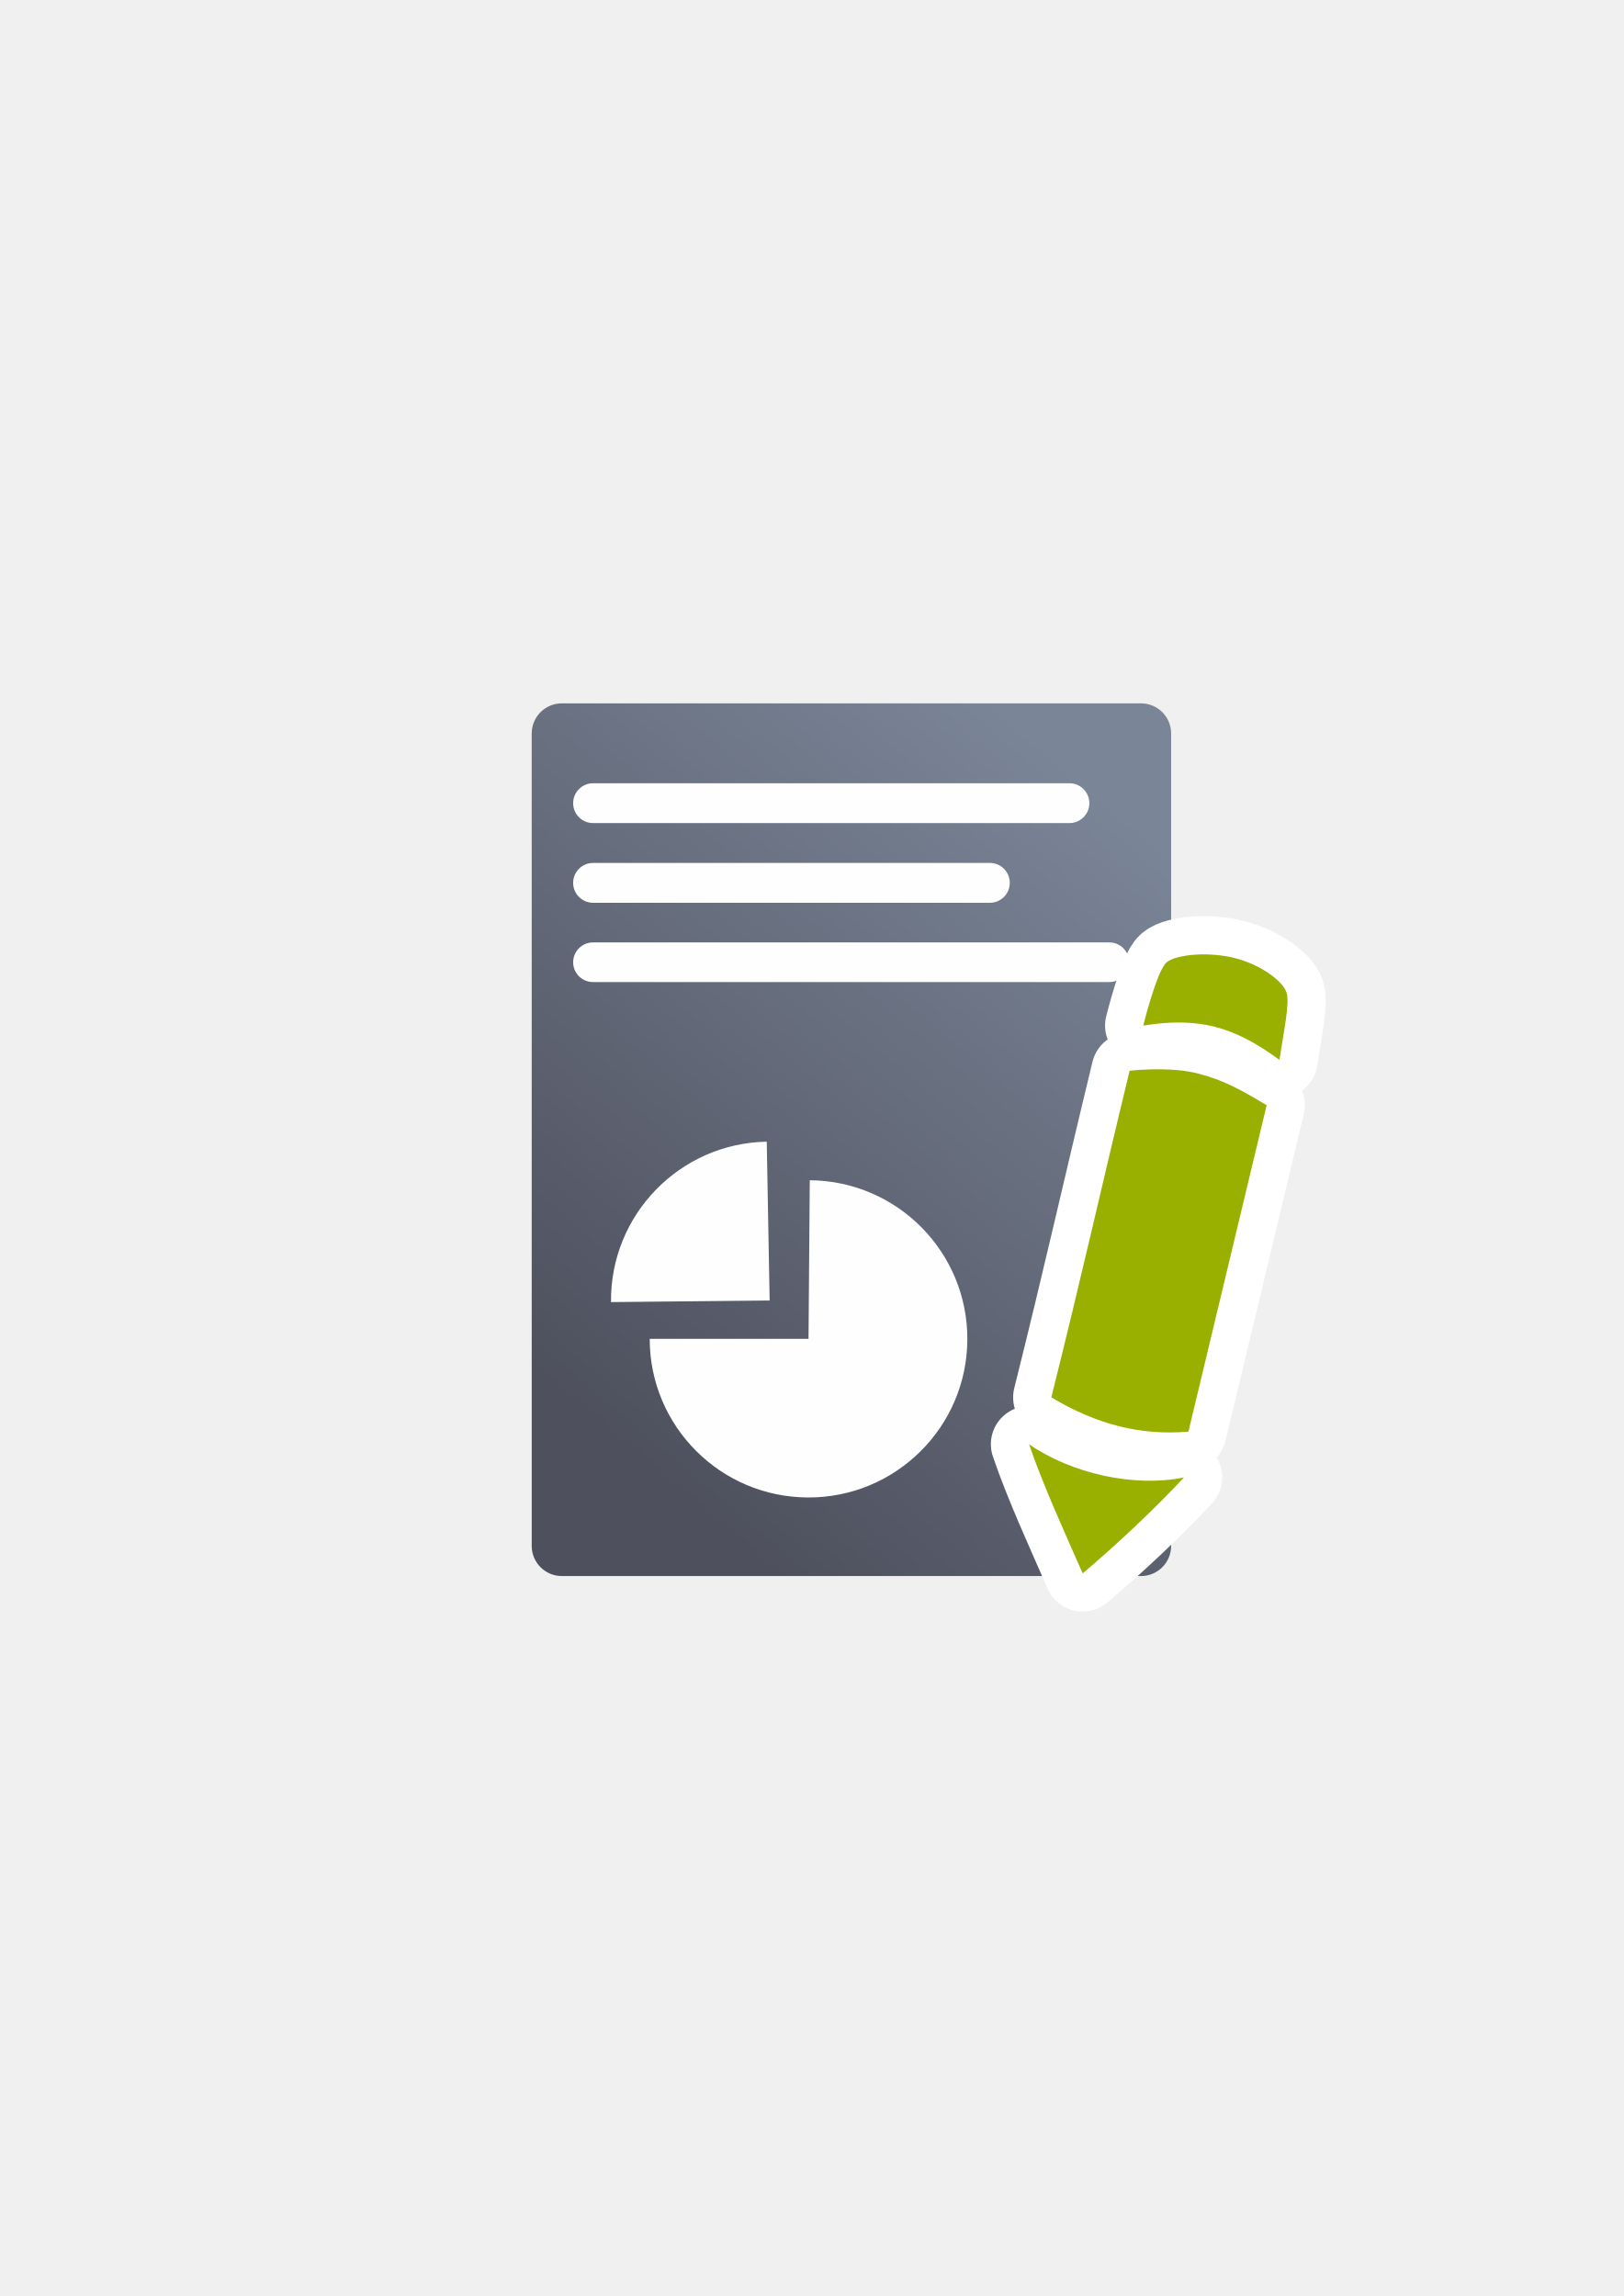
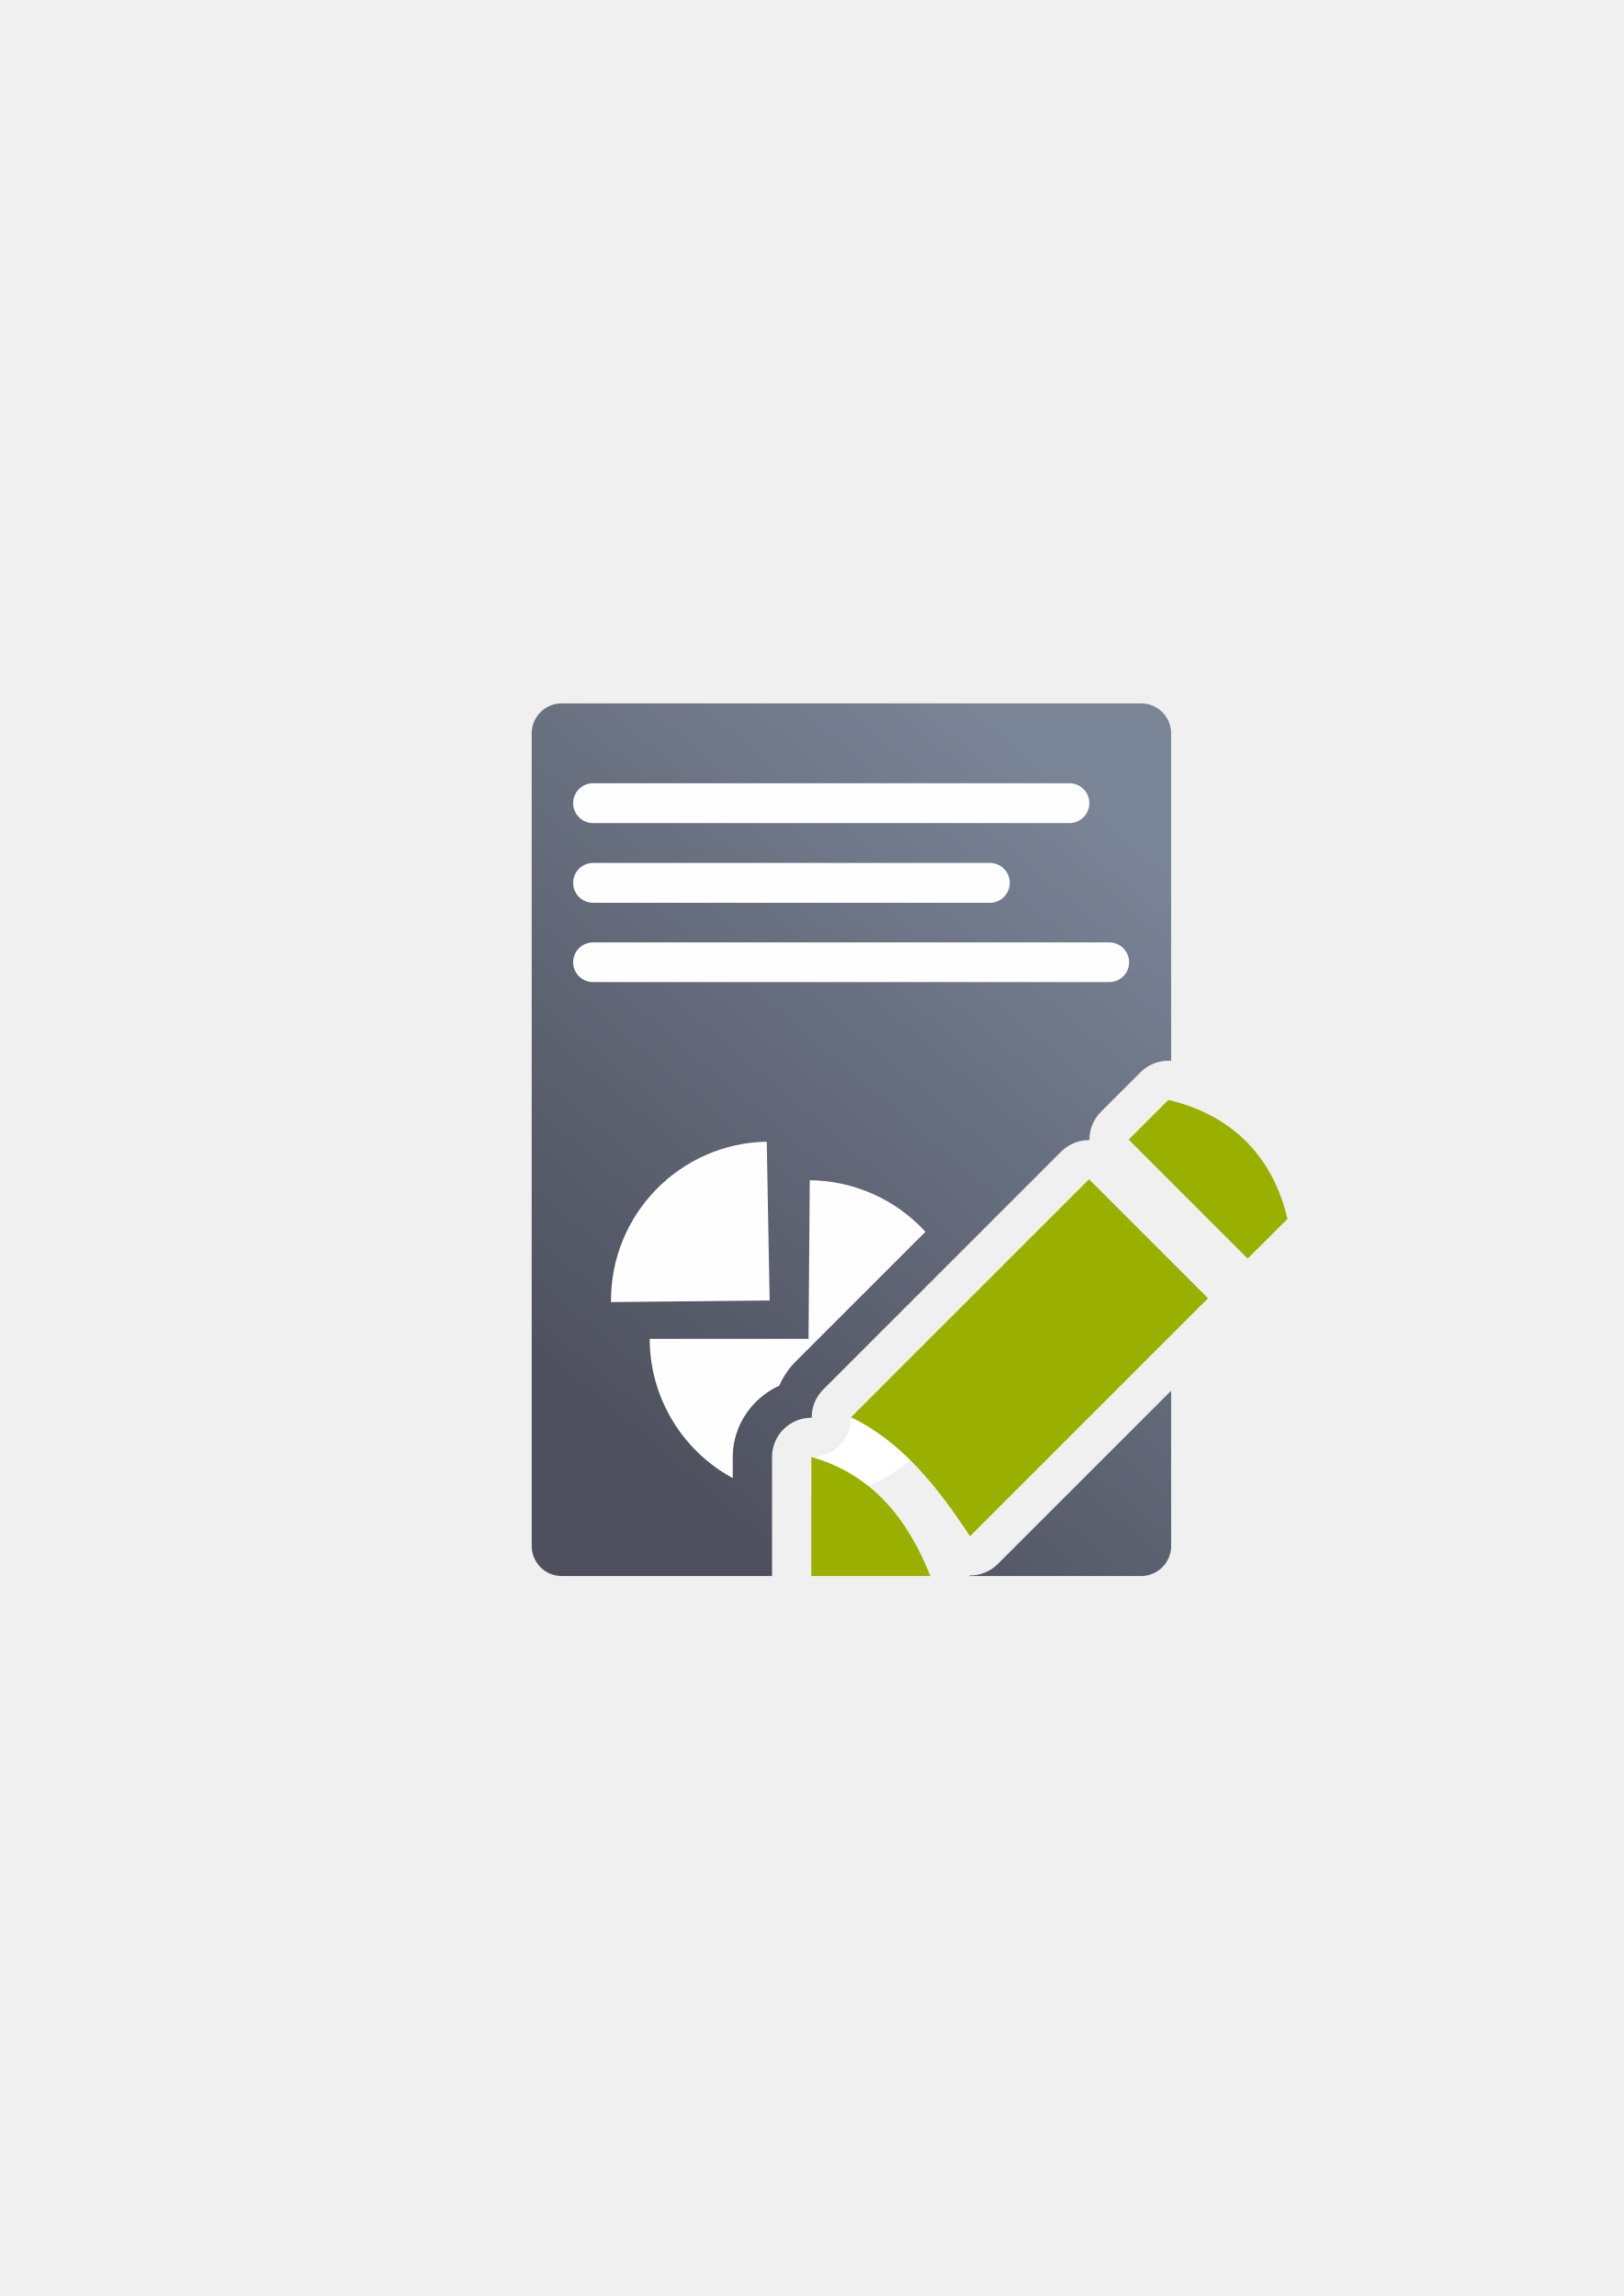
<svg xmlns="http://www.w3.org/2000/svg" xmlns:xlink="http://www.w3.org/1999/xlink" width="210mm" height="297mm" viewBox="0 0 744.094 1052.362" id="svg2" version="1.1">
  <defs id="defs4">
    <linearGradient id="linearGradient2224">
      <stop id="stop2226" offset="0" style="stop-color:#7c7c7c;stop-opacity:1;" />
      <stop id="stop2228" offset="1" style="stop-color:#b8b8b8;stop-opacity:1;" />
    </linearGradient>
    <linearGradient id="linearGradient15218">
      <stop id="stop15220" offset="0" style="stop-color:#eeeeef;stop-opacity:1;" />
      <stop id="stop2736" offset="0.599" style="stop-color:#d3d7cf;stop-opacity:1;" />
      <stop id="stop2738" offset="0.828" style="stop-color:#ffffff;stop-opacity:1;" />
      <stop id="stop15222" offset="1" style="stop-color:#d3d7cf;stop-opacity:1;" />
    </linearGradient>
    <pattern y="0" x="0" height="6" width="6" patternUnits="userSpaceOnUse" id="EMFhbasepattern" />
    <pattern y="0" x="0" height="6" width="6" patternUnits="userSpaceOnUse" id="EMFhbasepattern-5" />
    <pattern y="0" x="0" height="6" width="6" patternUnits="userSpaceOnUse" id="EMFhbasepattern-8" />
    <linearGradient xlink:href="#linearGradient4167" id="linearGradient4252" x1="630.451" y1="497.99" x2="867.014" y2="203.143" gradientUnits="userSpaceOnUse" gradientTransform="matrix(0.9452563,0,0,1,-313.1322,162.2002)" />
    <linearGradient id="linearGradient4167">
      <stop style="stop-color:#4e505d;stop-opacity:1;" offset="0" id="stop4169" />
      <stop style="stop-color:#7a8597;stop-opacity:1" offset="1" id="stop4171" />
    </linearGradient>
  </defs>
  <g id="layer1">
-     <rect style="fill:none;fill-rule:evenodd;stroke:none;stroke-width:1px;stroke-linecap:butt;stroke-linejoin:miter;stroke-opacity:1" id="rect3336" width="400" height="400" x="189.625" y="322.556" />
-     <rect style="opacity:1;fill:none;fill-opacity:1;stroke:none;stroke-width:23;stroke-linecap:butt;stroke-linejoin:round;stroke-miterlimit:4;stroke-dasharray:none;stroke-opacity:1" id="rect4160" width="400" height="400" x="189.665" y="322.623" />
-     <rect style="color:#252525;clip-rule:nonzero;display:inline;overflow:visible;visibility:visible;opacity:1;isolation:auto;mix-blend-mode:normal;color-interpolation:sRGB;color-interpolation-filters:linearRGB;solid-color:#252525;solid-opacity:1;fill:url(#linearGradient4252);fill-opacity:1;fill-rule:nonzero;stroke:none;stroke-width:50;stroke-linecap:square;stroke-linejoin:round;stroke-miterlimit:4;stroke-dasharray:none;stroke-dashoffset:0;stroke-opacity:1;color-rendering:auto;image-rendering:auto;shape-rendering:auto;text-rendering:auto;enable-background:accumulate" id="rect4244" width="293.029" height="400" x="243.667" y="322.375" ry="13.811" />
-     <rect style="color:#000000;clip-rule:nonzero;display:inline;overflow:visible;visibility:visible;opacity:0.99;isolation:auto;mix-blend-mode:normal;color-interpolation:sRGB;color-interpolation-filters:linearRGB;solid-color:#000000;solid-opacity:1;fill:#ffffff;fill-opacity:1;fill-rule:nonzero;stroke:none;stroke-width:50;stroke-linecap:square;stroke-linejoin:miter;stroke-miterlimit:4;stroke-dasharray:none;stroke-dashoffset:0;stroke-opacity:1;color-rendering:auto;image-rendering:auto;shape-rendering:auto;text-rendering:auto;enable-background:accumulate" id="rect4396" width="236.554" height="18.262" x="262.656" y="358.999" ry="9.131" />
-     <rect style="color:#000000;clip-rule:nonzero;display:inline;overflow:visible;visibility:visible;opacity:0.99;isolation:auto;mix-blend-mode:normal;color-interpolation:sRGB;color-interpolation-filters:linearRGB;solid-color:#000000;solid-opacity:1;fill:#ffffff;fill-opacity:1;fill-rule:nonzero;stroke:none;stroke-width:50;stroke-linecap:square;stroke-linejoin:miter;stroke-miterlimit:4;stroke-dasharray:none;stroke-dashoffset:0;stroke-opacity:1;color-rendering:auto;image-rendering:auto;shape-rendering:auto;text-rendering:auto;enable-background:accumulate" id="rect4398" width="200.094" height="18.262" x="262.656" y="395.522" ry="9.131" />
-     <rect style="color:#000000;clip-rule:nonzero;display:inline;overflow:visible;visibility:visible;opacity:0.99;isolation:auto;mix-blend-mode:normal;color-interpolation:sRGB;color-interpolation-filters:linearRGB;solid-color:#000000;solid-opacity:1;fill:#ffffff;fill-opacity:1;fill-rule:nonzero;stroke:none;stroke-width:50;stroke-linecap:square;stroke-linejoin:miter;stroke-miterlimit:4;stroke-dasharray:none;stroke-dashoffset:0;stroke-opacity:1;color-rendering:auto;image-rendering:auto;shape-rendering:auto;text-rendering:auto;enable-background:accumulate" id="rect4400" width="254.784" height="18.161" x="262.656" y="431.959" ry="9.081" />
-     <path style="fill:#99b000;fill-opacity:1;fill-rule:evenodd;stroke:#ffffff;stroke-width:35;stroke-linejoin:round;stroke-miterlimit:4;stroke-dasharray:none" d="m 566.354,439.251 c -11.946,-3.184 -27.294,-1.912 -31.745,1.851 -4.492,3.821 -10.694,28.973 -10.694,28.973 25.383,-4.046 41.454,0.33 62.425,15.712 1.788,-12.271 4.836,-25.894 3.249,-30.877 -1.587,-4.983 -11.24,-12.483 -23.236,-15.659 z m -17.27,52.821 c -11.393,-2.971 -26.1,-1.861 -31.415,-1.3 -13.901,57.42 -21.494,92.153 -35.886,149.71 21.162,12.617 41.144,17.551 62.835,15.693 L 580.472,506.575 C 568.096,499.134 560.469,494.994 549.084,492.073 Z m -77.502,169.881 c 6.5,19.028 16.212,40.141 24.574,59.208 15.286,-12.913 33.044,-29.591 46.425,-43.977 -22.949,4.706 -51.72,-1.874 -70.999,-15.23 z" id="path4569" />
-     <path id="path4163" d="m 566.354,439.251 c -11.946,-3.184 -27.294,-1.912 -31.745,1.851 -4.492,3.821 -10.694,28.973 -10.694,28.973 25.383,-4.046 41.454,0.33 62.425,15.712 1.788,-12.271 4.836,-25.894 3.249,-30.877 -1.587,-4.983 -11.24,-12.483 -23.236,-15.659 z m -17.27,52.821 c -11.393,-2.971 -26.1,-1.861 -31.415,-1.3 -13.901,57.42 -21.494,92.153 -35.886,149.71 21.162,12.617 41.144,17.551 62.835,15.693 L 580.472,506.575 C 568.096,499.134 560.469,494.994 549.084,492.073 Z m -77.502,169.881 c 6.5,19.028 16.212,40.141 24.574,59.208 15.286,-12.913 33.044,-29.591 46.425,-43.977 -22.949,4.706 -51.72,-1.874 -70.999,-15.23 z" style="fill:#99b000;fill-opacity:1;fill-rule:evenodd;stroke:none" />
-     <g transform="translate(-0.3791017,0.2119285)" id="g4371">
-       <path transform="scale(-1,1)" d="m -298.114,613.447 a 72.785,72.704 0 0 1 -72.593,72.703 72.785,72.704 0 0 1 -72.976,-72.32 72.785,72.704 0 0 1 72.208,-73.085 l 0.576,72.701 z" id="path4149" style="color:#252525;clip-rule:nonzero;display:inline;overflow:visible;visibility:visible;opacity:0.99;isolation:auto;mix-blend-mode:normal;color-interpolation:sRGB;color-interpolation-filters:linearRGB;solid-color:#252525;solid-opacity:1;fill:#ffffff;fill-opacity:1;fill-rule:nonzero;stroke:none;stroke-width:9;stroke-linecap:butt;stroke-linejoin:round;stroke-miterlimit:4;stroke-dasharray:none;stroke-dashoffset:0;stroke-opacity:1;color-rendering:auto;image-rendering:auto;shape-rendering:auto;text-rendering:auto;enable-background:accumulate" />
-       <path transform="matrix(0.01824558,0.9998335,0.9998335,-0.01824558,0,0)" style="color:#252525;clip-rule:nonzero;display:inline;overflow:visible;visibility:visible;opacity:0.99;isolation:auto;mix-blend-mode:normal;color-interpolation:sRGB;color-interpolation-filters:linearRGB;solid-color:#252525;solid-opacity:1;fill:#ffffff;fill-opacity:1;fill-rule:nonzero;stroke:none;stroke-width:9;stroke-linecap:butt;stroke-linejoin:round;stroke-miterlimit:4;stroke-dasharray:none;stroke-dashoffset:0;stroke-opacity:1;color-rendering:auto;image-rendering:auto;shape-rendering:auto;text-rendering:auto;enable-background:accumulate" id="path4295" d="m 529.406,342.152 a 72.785,72.704 0 0 1 72.209,-72.701 l 0.576,72.701 z" />
+     <g id="g4182">
+       <rect y="322.556" x="189.625" height="400" width="400" id="rect3336" style="fill:none;fill-rule:evenodd;stroke:none;stroke-width:1px;stroke-linecap:butt;stroke-linejoin:miter;stroke-opacity:1" />
+       <rect y="322.623" x="189.665" height="400" width="400" id="rect4160" style="opacity:1;fill:none;fill-opacity:1;stroke:none;stroke-width:23;stroke-linecap:butt;stroke-linejoin:round;stroke-miterlimit:4;stroke-dasharray:none;stroke-opacity:1" />
+       <path id="rect4244" d="M 257.477 322.375 C 249.825 322.375 243.666 328.534 243.666 336.186 L 243.666 708.564 C 243.666 716.216 249.825 722.375 257.477 722.375 L 353.797 722.375 A 18.002 18.002 0 0 1 353.797 722.361 L 353.797 667.781 A 18.002 18.002 0 0 1 371.984 649.803 A 18.002 18.002 0 0 1 377.25 636.875 L 486.33 527.795 A 18.002 18.002 0 0 1 499.242 522.541 A 18.002 18.002 0 0 1 504.51 509.615 L 522.689 491.436 A 18.002 18.002 0 0 1 535.932 486.17 A 18.002 18.002 0 0 1 536.695 486.23 L 536.695 336.186 C 536.695 328.534 530.536 322.375 522.885 322.375 L 257.477 322.375 z M 499.059 565.979 L 418.561 646.477 C 429.56 655.134 438.798 665.404 446.967 676.236 L 528.141 595.062 L 499.059 565.979 z M 536.695 637.42 L 457.246 716.869 A 18.002 18.002 0 0 1 444.324 722.123 A 18.002 18.002 0 0 1 444.316 722.375 L 522.885 722.375 C 530.536 722.375 536.695 716.216 536.695 708.564 L 536.695 637.42 z M 389.797 697.662 L 389.797 704.361 L 396.045 704.361 C 394.109 701.923 392.023 699.695 389.797 697.662 z " style="color:#252525;clip-rule:nonzero;display:inline;overflow:visible;visibility:visible;opacity:1;isolation:auto;mix-blend-mode:normal;color-interpolation:sRGB;color-interpolation-filters:linearRGB;solid-color:#252525;solid-opacity:1;fill:url(#linearGradient4252);fill-opacity:1;fill-rule:nonzero;stroke:none;stroke-width:50;stroke-linecap:square;stroke-linejoin:round;stroke-miterlimit:4;stroke-dasharray:none;stroke-dashoffset:0;stroke-opacity:1;color-rendering:auto;image-rendering:auto;shape-rendering:auto;text-rendering:auto;enable-background:accumulate" />
+       <rect ry="9.131" y="358.999" x="262.656" height="18.262" width="236.554" id="rect4396" style="color:#000000;clip-rule:nonzero;display:inline;overflow:visible;visibility:visible;opacity:0.99;isolation:auto;mix-blend-mode:normal;color-interpolation:sRGB;color-interpolation-filters:linearRGB;solid-color:#000000;solid-opacity:1;fill:#ffffff;fill-opacity:1;fill-rule:nonzero;stroke:none;stroke-width:50;stroke-linecap:square;stroke-linejoin:miter;stroke-miterlimit:4;stroke-dasharray:none;stroke-dashoffset:0;stroke-opacity:1;color-rendering:auto;image-rendering:auto;shape-rendering:auto;text-rendering:auto;enable-background:accumulate" />
+       <rect ry="9.131" y="395.522" x="262.656" height="18.262" width="200.094" id="rect4398" style="color:#000000;clip-rule:nonzero;display:inline;overflow:visible;visibility:visible;opacity:0.99;isolation:auto;mix-blend-mode:normal;color-interpolation:sRGB;color-interpolation-filters:linearRGB;solid-color:#000000;solid-opacity:1;fill:#ffffff;fill-opacity:1;fill-rule:nonzero;stroke:none;stroke-width:50;stroke-linecap:square;stroke-linejoin:miter;stroke-miterlimit:4;stroke-dasharray:none;stroke-dashoffset:0;stroke-opacity:1;color-rendering:auto;image-rendering:auto;shape-rendering:auto;text-rendering:auto;enable-background:accumulate" />
+       <rect ry="9.081" y="431.959" x="262.656" height="18.161" width="254.784" id="rect4400" style="color:#000000;clip-rule:nonzero;display:inline;overflow:visible;visibility:visible;opacity:0.99;isolation:auto;mix-blend-mode:normal;color-interpolation:sRGB;color-interpolation-filters:linearRGB;solid-color:#000000;solid-opacity:1;fill:#ffffff;fill-opacity:1;fill-rule:nonzero;stroke:none;stroke-width:50;stroke-linecap:square;stroke-linejoin:miter;stroke-miterlimit:4;stroke-dasharray:none;stroke-dashoffset:0;stroke-opacity:1;color-rendering:auto;image-rendering:auto;shape-rendering:auto;text-rendering:auto;enable-background:accumulate" />
+       <path id="path4149" d="M 371.096 540.957 L 370.52 613.658 L 297.734 613.658 A 72.785 72.704 0 0 0 335.797 677.475 L 335.797 667.781 A 18.002 18.002 0 0 1 335.797 667.76 C 335.815 653.321 344.678 640.785 357.131 635.096 C 358.909 631.069 361.346 627.325 364.516 624.152 A 18.002 18.002 0 0 1 364.521 624.146 L 424.092 564.576 A 72.785 72.704 0 0 0 371.096 540.957 z M 405.814 633.768 L 389.984 649.598 L 389.982 649.598 A 18.002 18.002 0 0 0 389.982 649.6 A 18.002 18.002 0 0 1 371.799 667.803 L 371.797 667.803 L 371.797 686.291 A 72.785 72.704 0 0 0 376.023 686.092 A 18.002 18.002 0 0 1 397.154 681.252 A 72.785 72.704 0 0 0 417.285 669.367 C 414.141 666.257 410.865 663.327 407.428 660.621 A 18.002 18.002 0 0 1 405.814 633.768 z " style="color:#252525;clip-rule:nonzero;display:inline;overflow:visible;visibility:visible;opacity:0.99;isolation:auto;mix-blend-mode:normal;color-interpolation:sRGB;color-interpolation-filters:linearRGB;solid-color:#252525;solid-opacity:1;fill:#ffffff;fill-opacity:1;fill-rule:nonzero;stroke:none;stroke-width:9;stroke-linecap:butt;stroke-linejoin:round;stroke-miterlimit:4;stroke-dasharray:none;stroke-dashoffset:0;stroke-opacity:1;color-rendering:auto;image-rendering:auto;shape-rendering:auto;text-rendering:auto;enable-background:accumulate" />
+       <path transform="matrix(0.01824558,0.9998335,0.9998335,-0.01824558,0,0)" style="color:#252525;clip-rule:nonzero;display:inline;overflow:visible;visibility:visible;opacity:0.99;isolation:auto;mix-blend-mode:normal;color-interpolation:sRGB;color-interpolation-filters:linearRGB;solid-color:#252525;solid-opacity:1;fill:#ffffff;fill-opacity:1;fill-rule:nonzero;stroke:none;stroke-width:9;stroke-linecap:butt;stroke-linejoin:round;stroke-miterlimit:4;stroke-dasharray:none;stroke-dashoffset:0;stroke-opacity:1;color-rendering:auto;image-rendering:auto;shape-rendering:auto;text-rendering:auto;enable-background:accumulate" id="path4295" d="m 529.611,341.77 a 72.785,72.704 0 0 1 72.209,-72.701 l 0.576,72.701 z" />
+       <path id="path4268" d="m 535.418,504.163 -18.18,18.18 54.539,54.539 L 590,558.702 c -6.45,-27.987 -24.97,-47.652 -54.582,-54.539 z m -36.359,36.359 -109.08,109.08 c 23.385,11.239 39.69,31.918 54.539,54.539 L 553.598,595.061 499.059,540.522 Z m -127.262,127.26 0,54.58 54.541,0 c -10.474,-26.542 -26.856,-46.684 -54.541,-54.58 z" style="fill:#99b000;fill-rule:evenodd;stroke:none;stroke-width:1px;stroke-linecap:butt;stroke-linejoin:miter;stroke-opacity:1" />
    </g>
  </g>
</svg>
